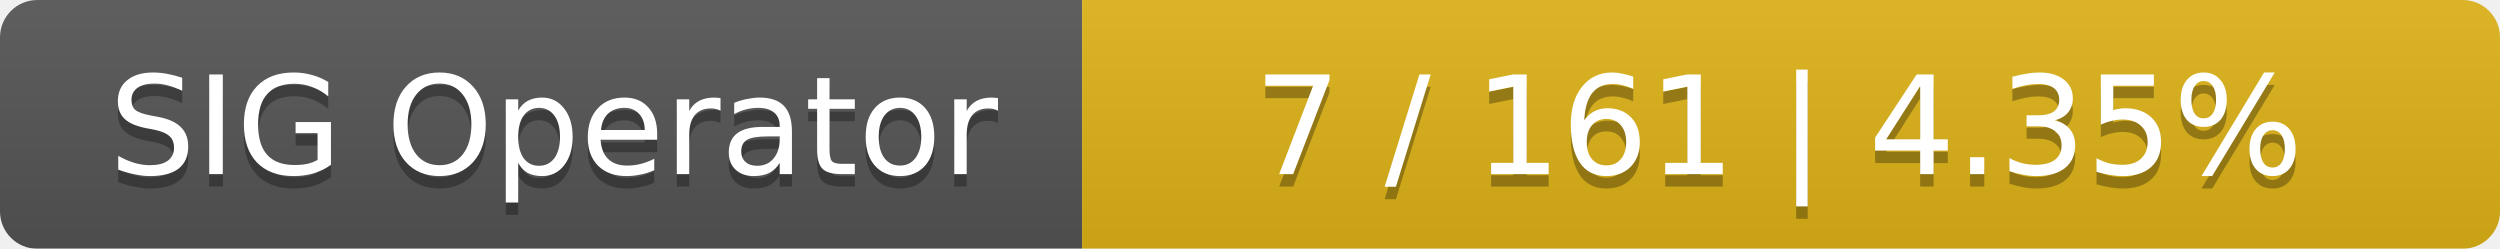
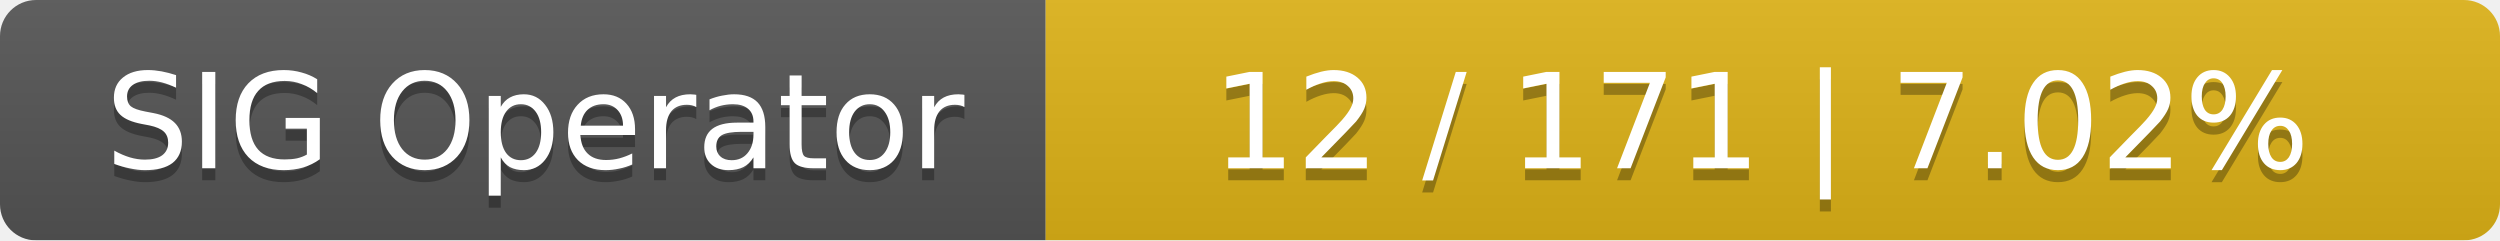
- <svg xmlns="http://www.w3.org/2000/svg" width="201" height="20">
+ <svg xmlns="http://www.w3.org/2000/svg" width="208" height="20">
  <linearGradient id="smooth" x2="0" y2="100%">
    <stop offset="0" stop-color="#bbb" stop-opacity=".1" />
    <stop offset="1" stop-opacity=".1" />
  </linearGradient>
  <mask id="round">
-     <rect width="201" height="20" rx="3" fill="#fff" />
+     <rect width="208" height="20" rx="3" fill="#fff" />
  </mask>
  <g mask="url(#round)">
    <rect width="87" height="20" fill="#555" />
-     <rect x="87" width="114" height="20" fill="#dfb317" />
-     <rect width="201" height="20" fill="url(#smooth)" />
+     <rect x="87" width="121" height="20" fill="#dfb317" />
+     <rect width="208" height="20" fill="url(#smooth)" />
  </g>
  <g fill="#fff" text-anchor="middle" font-family="DejaVu Sans,Verdana,Geneva,sans-serif" font-size="11">
    <text x="44.5" y="15" fill="#010101" fill-opacity=".3">SIG Operator</text>
    <text x="44.5" y="14">SIG Operator</text>
-     <text x="143" y="15" fill="#010101" fill-opacity=".3">7 / 161    |    4.35%</text>
-     <text x="143" y="14">7 / 161    |    4.35%</text>
+     <text x="146.5" y="15" fill="#010101" fill-opacity=".3">12 / 171    |    7.02%</text>
+     <text x="146.5" y="14">12 / 171    |    7.02%</text>
  </g>
</svg>
